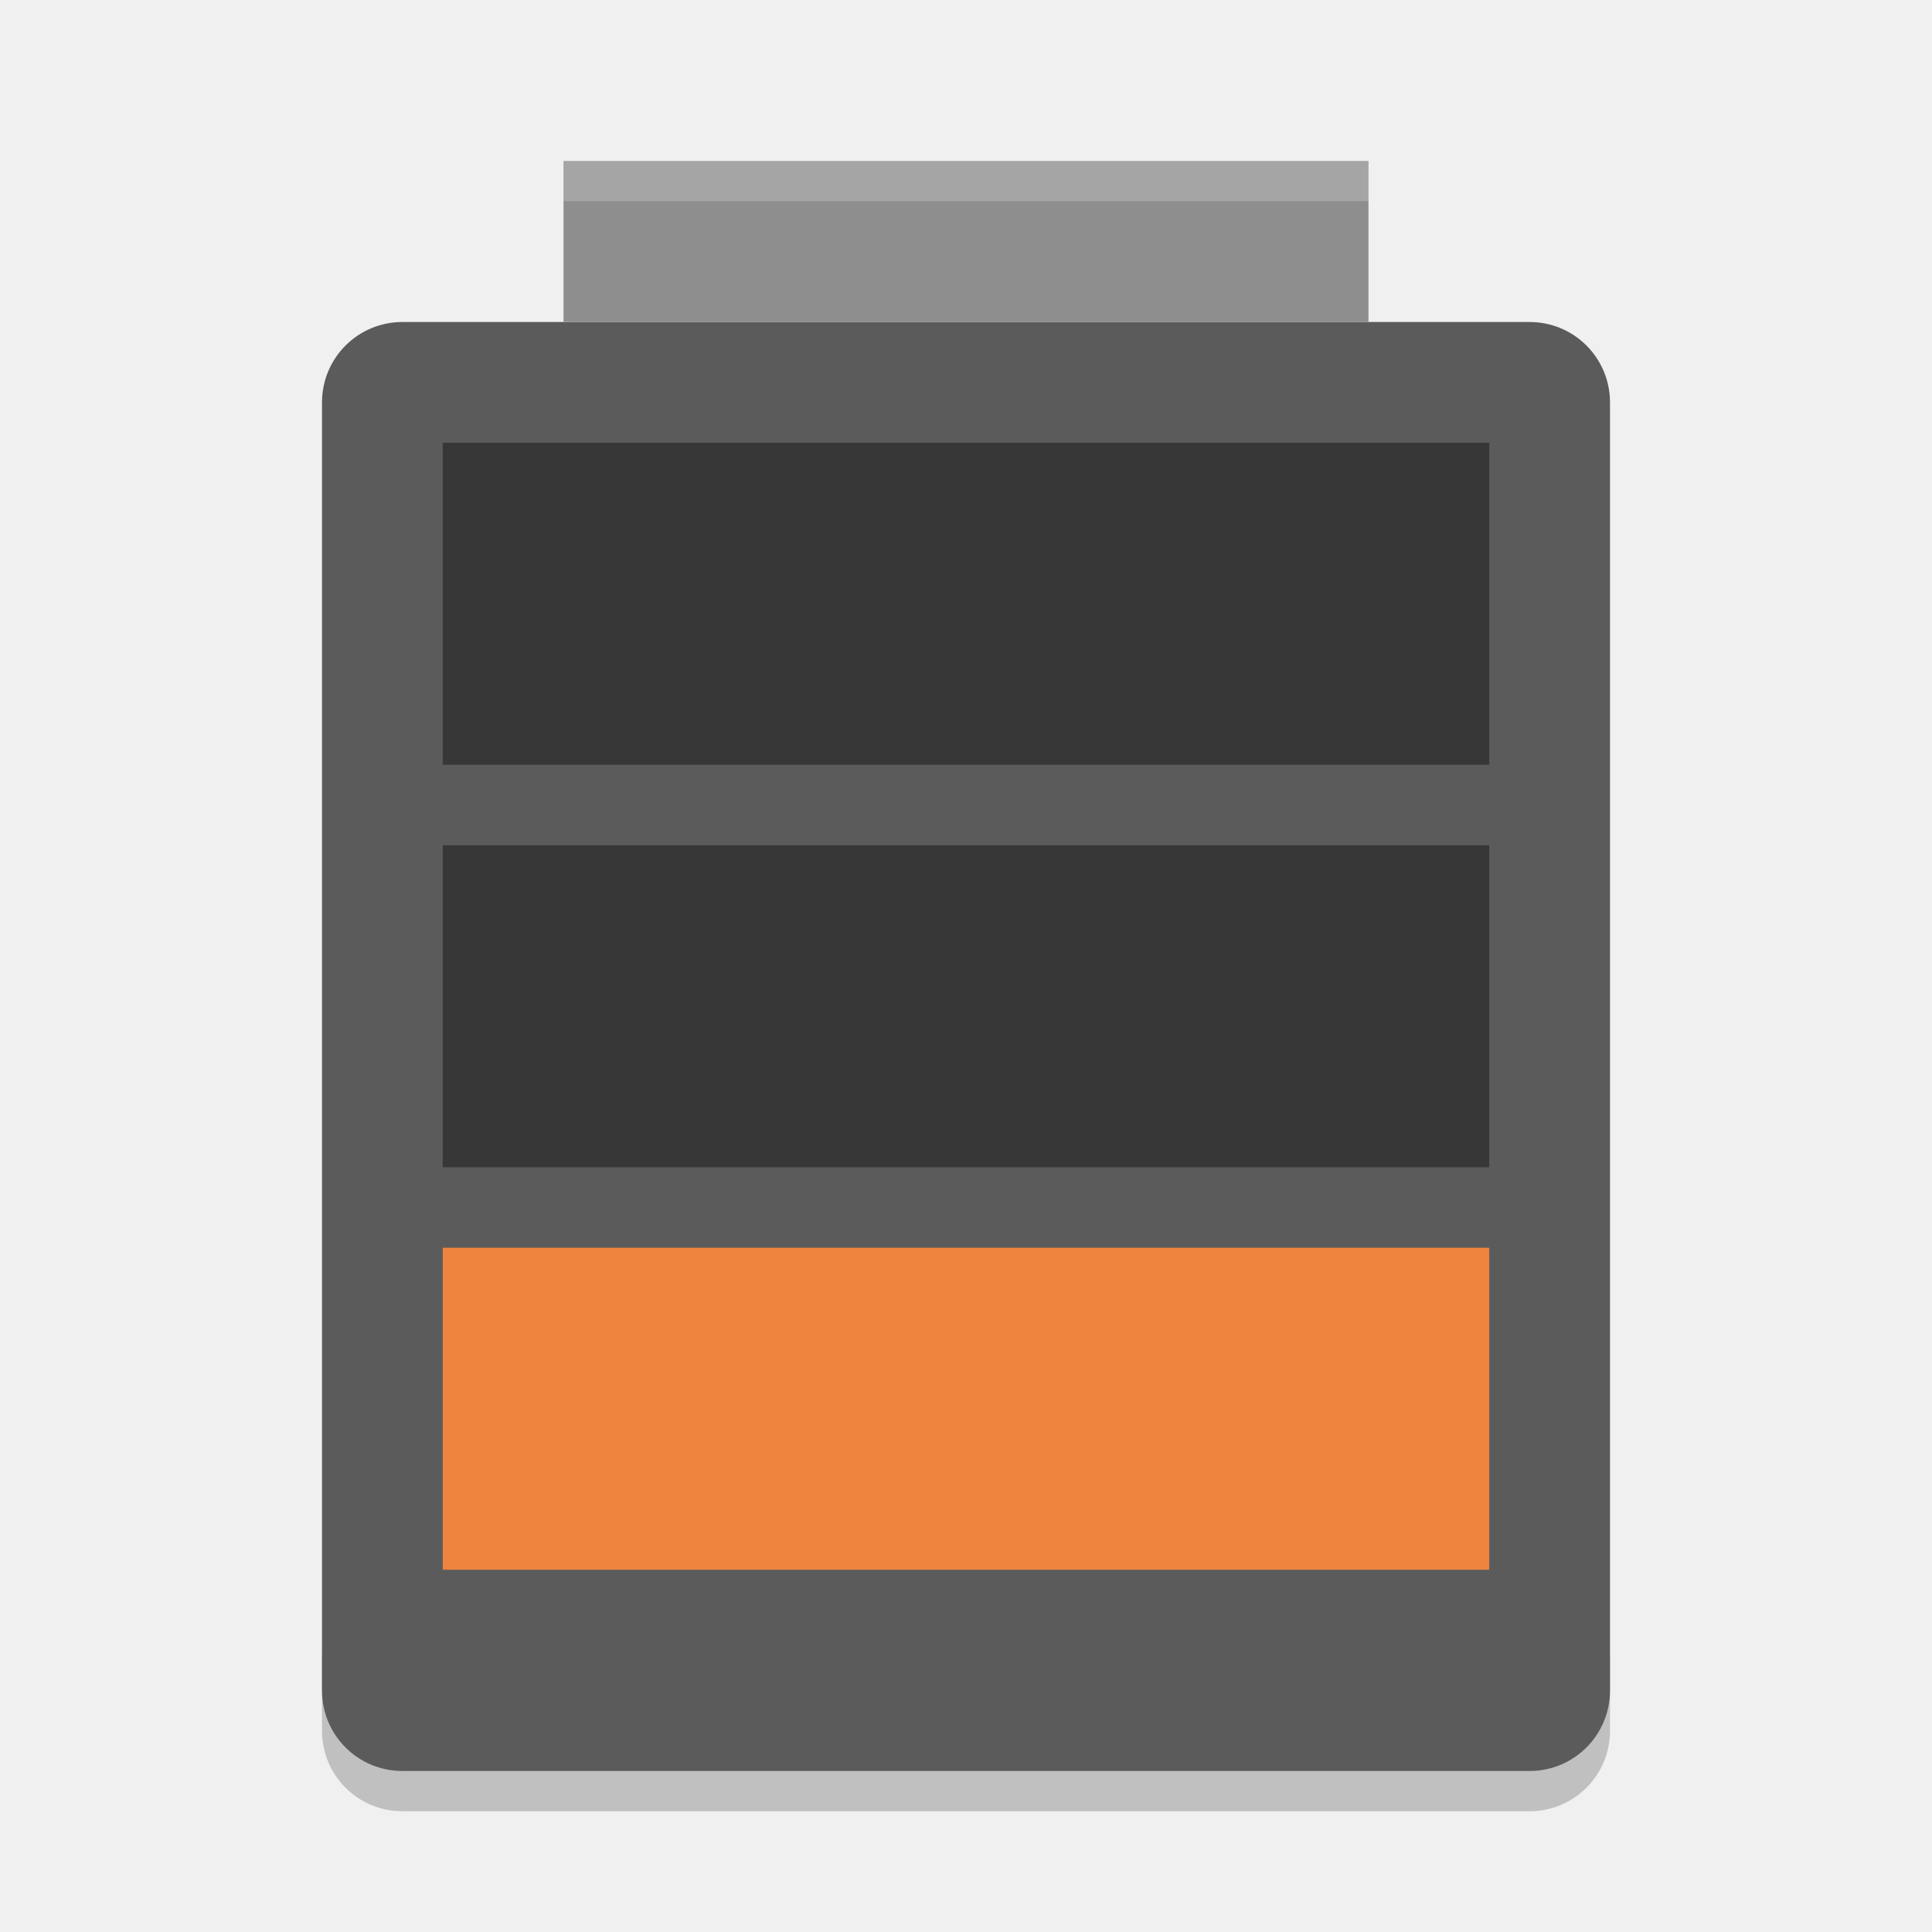
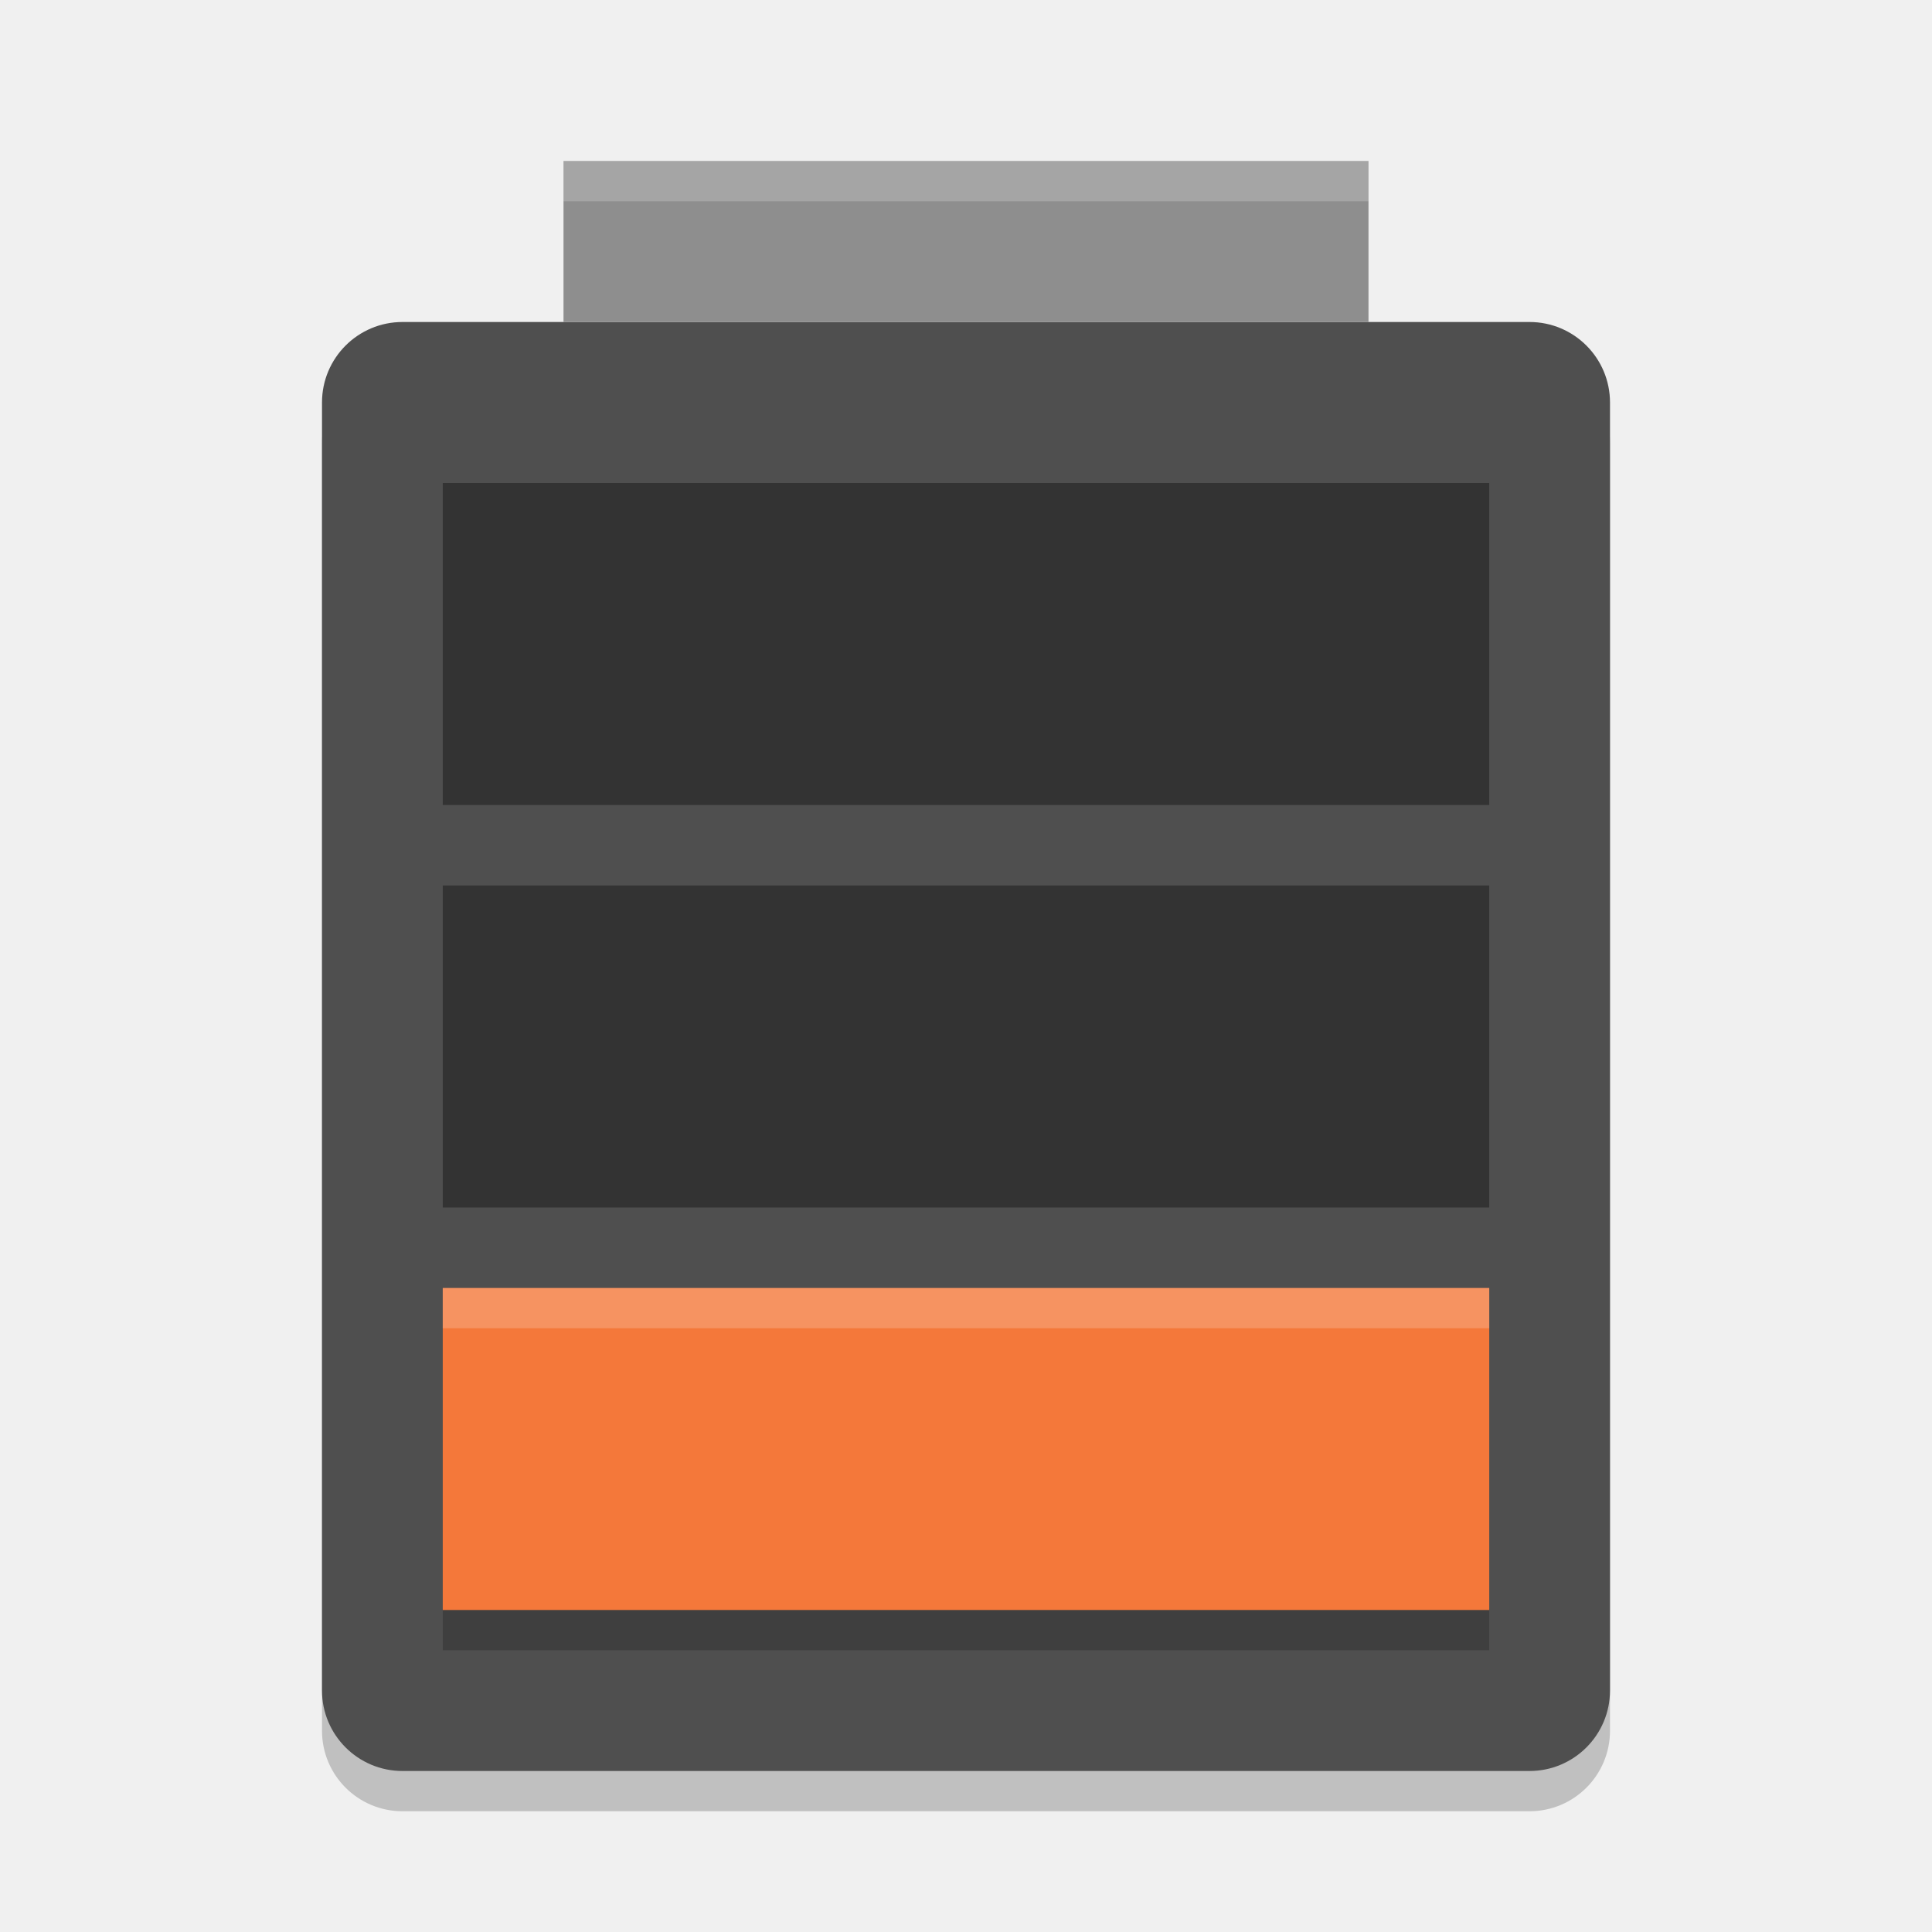
<svg xmlns="http://www.w3.org/2000/svg" width="48" height="48" version="1">
-   <path opacity=".2" d="m8 41v2c0 1.108 0.892 2 2 2h28c1.108 0 2-0.892 2-2v-2c0 1.108-0.892 2-2 2h-28c-1.108 0-2-0.892-2-2z" />
-   <path fill="#5b5b5b" d="m40 42v-32c0-1.108-0.892-2-2-2h-28c-1.108 0-2 0.892-2 2v32c0 1.108 0.892 2 2 2h28c1.108 0 2-0.892 2-2z" />
-   <rect fill="#8e8e8e" width="20" height="4" x="14" y="4" />
-   <rect fill="#ef843f" width="26" height="8" x="11" y="31" />
-   <rect style="opacity:0.4" width="26" height="8" x="11" y="21" />
-   <rect style="opacity:0.4" width="26" height="8" x="11" y="11" />
-   <path fill="#fff" opacity=".2" d="m14 4v1h20v-1h-20z" />
+   <rect style="opacity:0.2" width="32" height="36" x="8" y="9" rx="2" ry="2" />
+   <rect style="fill:#4f4f4f" width="32" height="36" x="8" y="8" rx="2" ry="2" />
+   <rect style="fill:#8e8e8e" width="20" height="4" x="14" y="4" />
+   <path d="m 11,33 v 8 h 26 v -8 z" style="opacity:0.2" />
+   <path style="opacity:0.35" d="m 11,12 v 8 h 26 v -8 z" />
+   <path style="opacity:0.35" d="m 11,22 v 8 h 26 v -8 z" />
+   <path style="fill:#f4783a" d="m 11,32 v 8 h 26 v -8 z" />
+   <path style="opacity:0.2;fill:#ffffff" d="M 14,4 V 5 H 34 V 4 Z" />
+   <path style="opacity:0.2;fill:#ffffff" d="m 11,32 v 1 h 26 v -1 z" />
</svg>
